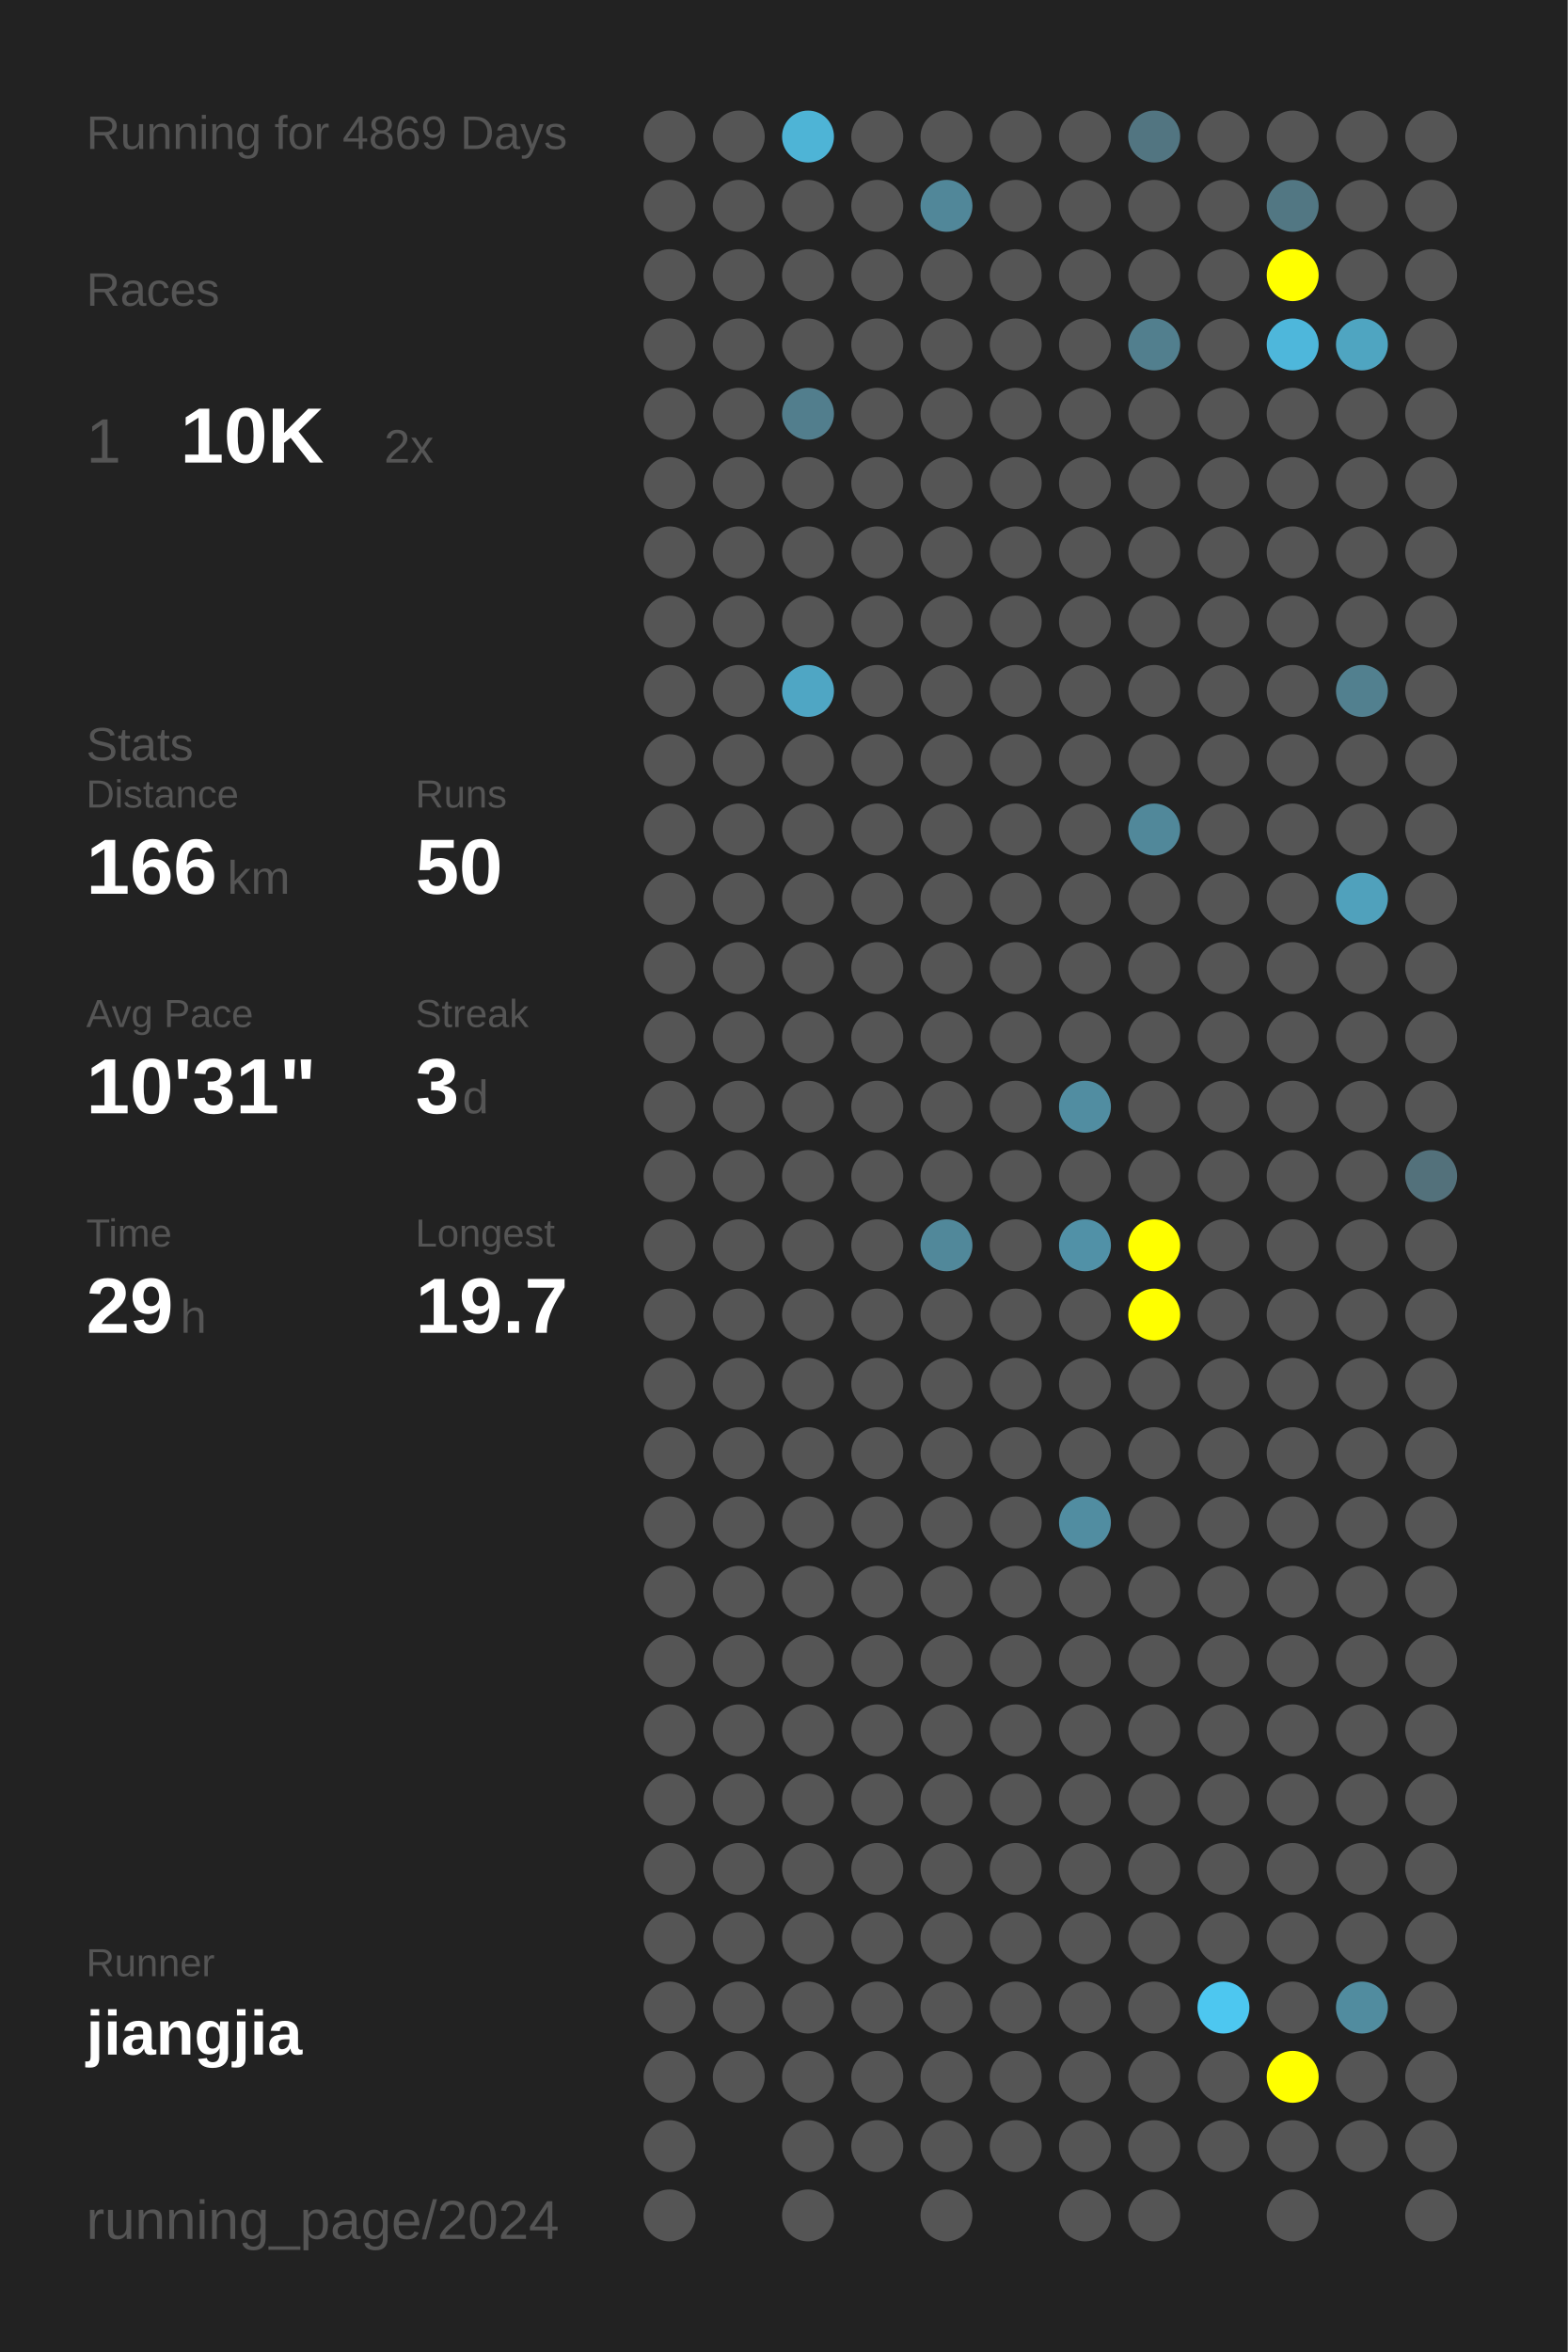
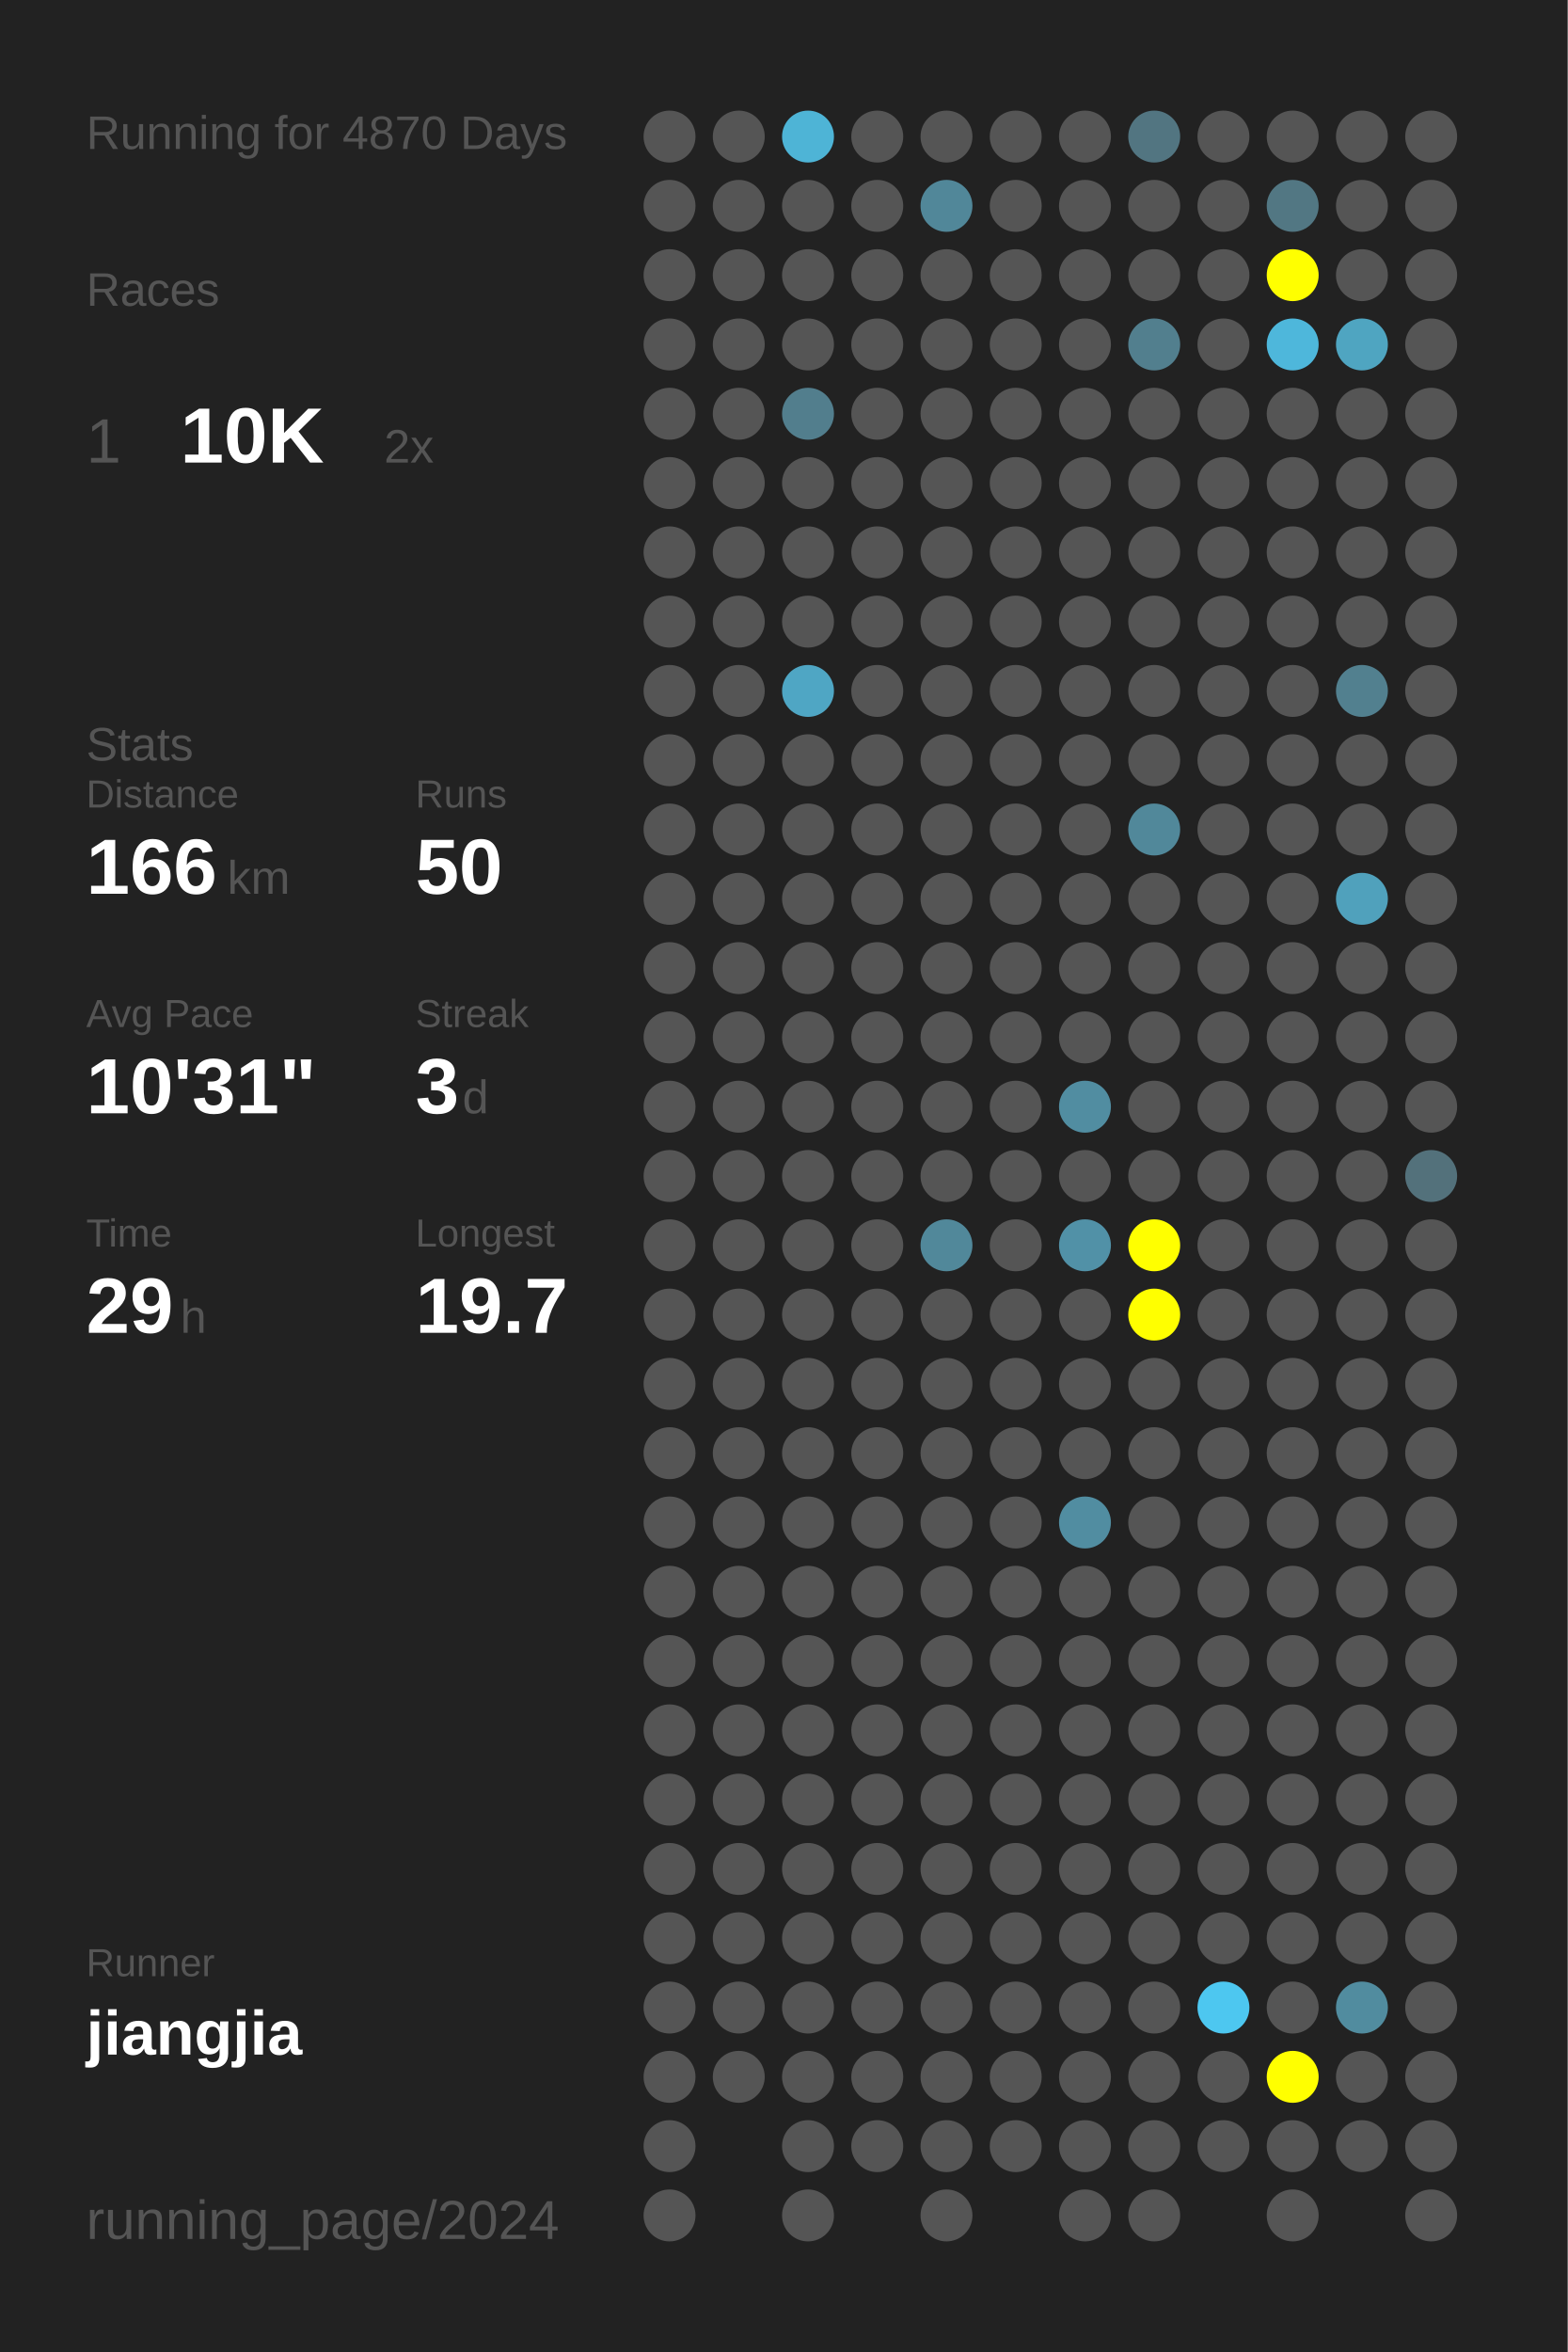
<svg xmlns="http://www.w3.org/2000/svg" baseProfile="full" height="300mm" version="1.1" viewBox="0,0,200,300" width="200mm">
  <defs />
  <rect fill="#222222" height="300" width="200" x="0" y="0" />
-   <text fill="#555555" style="font-size:6px; font-family:Arial;" x="11" y="19">Running for 4869 Days</text>
+   <text fill="#555555" style="font-size:6px; font-family:Arial;" x="11" y="19">Running for 4870 Days</text>
  <text fill="#555555" style="font-size:6px; font-family:Arial;" x="11" y="39">Races</text>
  <text fill="#555555" style="font-size:8px; font-family:Arial;" x="11" y="59">1</text>
  <text fill="#FFFFFF" style="font-size:10px; font-family:Arial; font-weight:bold;" x="23" y="59">10K</text>
  <text fill="#555555" style="font-size:6px; font-family:Arial;" x="49" y="59">2x</text>
  <text fill="#555555" style="font-size:6px; font-family:Arial;" x="11" y="97">Stats</text>
  <text fill="#555555" style="font-size:5px; font-family:Arial;" x="11" y="103">Distance</text>
  <text fill="#FFFFFF" style="font-size:10px; font-family:Arial; font-weight:bold;" x="11" y="114">166</text>
  <text fill="#555555" style="font-size:6px; font-family:Arial;" x="29" y="114">km</text>
  <text fill="#555555" style="font-size:5px; font-family:Arial;" x="53" y="103">Runs</text>
  <text fill="#FFFFFF" style="font-size:10px; font-family:Arial; font-weight:bold;" x="53" y="114">50</text>
  <text fill="#555555" style="font-size:5px; font-family:Arial;" x="11" y="131">Avg Pace</text>
  <text fill="#FFFFFF" style="font-size:10px; font-family:Arial; font-weight:bold;" x="11" y="142">10'31"</text>
  <text fill="#555555" style="font-size:5px; font-family:Arial;" x="53" y="131">Streak</text>
  <text fill="#FFFFFF" style="font-size:10px; font-family:Arial; font-weight:bold;" x="53" y="142">3</text>
  <text fill="#555555" style="font-size:6px; font-family:Arial;" x="59" y="142">d</text>
  <text fill="#555555" style="font-size:5px; font-family:Arial;" x="11" y="159">Time</text>
  <text fill="#FFFFFF" style="font-size:10px; font-family:Arial; font-weight:bold;" x="11" y="170">29</text>
  <text fill="#555555" style="font-size:6px; font-family:Arial;" x="23" y="170">h</text>
  <text fill="#555555" style="font-size:5px; font-family:Arial;" x="53" y="159">Longest</text>
  <text fill="#FFFFFF" style="font-size:10px; font-family:Arial; font-weight:bold;" x="53" y="170">19.7</text>
  <text fill="#555555" style="font-size:5px; font-family:Arial;" x="11" y="252.065">Runner</text>
  <text fill="#FFFFFF" style="font-size:8px; font-family:Arial; font-weight:bold;" x="11" y="262.065">jiangjia</text>
  <text fill="#555555" style="font-size:7px; font-family:Arial;" x="11" y="285.581">running_page/2024</text>
  <circle cx="85.417" cy="17.419" fill="#555555" r="3.312" />
  <circle cx="85.417" cy="26.258" fill="#555555" r="3.312" />
  <circle cx="85.417" cy="35.097" fill="#555555" r="3.312" />
  <circle cx="85.417" cy="43.935" fill="#555555" r="3.312" />
  <circle cx="85.417" cy="52.774" fill="#555555" r="3.312" />
  <circle cx="85.417" cy="61.613" fill="#555555" r="3.312" />
  <circle cx="85.417" cy="70.452" fill="#555555" r="3.312" />
  <circle cx="85.417" cy="79.29" fill="#555555" r="3.312" />
  <circle cx="85.417" cy="88.129" fill="#555555" r="3.312" />
  <circle cx="85.417" cy="96.968" fill="#555555" r="3.312" />
  <circle cx="85.417" cy="105.806" fill="#555555" r="3.312" />
  <circle cx="85.417" cy="114.645" fill="#555555" r="3.312" />
  <circle cx="85.417" cy="123.484" fill="#555555" r="3.312" />
  <circle cx="85.417" cy="132.323" fill="#555555" r="3.312" />
  <circle cx="85.417" cy="141.161" fill="#555555" r="3.312" />
  <circle cx="85.417" cy="150" fill="#555555" r="3.312" />
  <circle cx="85.417" cy="158.839" fill="#555555" r="3.312" />
  <circle cx="85.417" cy="167.677" fill="#555555" r="3.312" />
  <circle cx="85.417" cy="176.516" fill="#555555" r="3.312" />
  <circle cx="85.417" cy="185.355" fill="#555555" r="3.312" />
  <circle cx="85.417" cy="194.194" fill="#555555" r="3.312" />
  <circle cx="85.417" cy="203.032" fill="#555555" r="3.312" />
  <circle cx="85.417" cy="211.871" fill="#555555" r="3.312" />
  <circle cx="85.417" cy="220.71" fill="#555555" r="3.312" />
  <circle cx="85.417" cy="229.548" fill="#555555" r="3.312" />
  <circle cx="85.417" cy="238.387" fill="#555555" r="3.312" />
  <circle cx="85.417" cy="247.226" fill="#555555" r="3.312" />
  <circle cx="85.417" cy="256.065" fill="#555555" r="3.312" />
  <circle cx="85.417" cy="264.903" fill="#555555" r="3.312" />
  <circle cx="85.417" cy="273.742" fill="#555555" r="3.312" />
  <circle cx="85.417" cy="282.581" fill="#555555" r="3.312" />
  <circle cx="94.25" cy="17.419" fill="#555555" r="3.312" />
  <circle cx="94.25" cy="26.258" fill="#555555" r="3.312" />
  <circle cx="94.25" cy="35.097" fill="#555555" r="3.312" />
  <circle cx="94.25" cy="43.935" fill="#555555" r="3.312" />
  <circle cx="94.25" cy="52.774" fill="#555555" r="3.312" />
  <circle cx="94.25" cy="61.613" fill="#555555" r="3.312" />
  <circle cx="94.25" cy="70.452" fill="#555555" r="3.312" />
  <circle cx="94.25" cy="79.29" fill="#555555" r="3.312" />
  <circle cx="94.25" cy="88.129" fill="#555555" r="3.312" />
  <circle cx="94.25" cy="96.968" fill="#555555" r="3.312" />
  <circle cx="94.25" cy="105.806" fill="#555555" r="3.312" />
  <circle cx="94.25" cy="114.645" fill="#555555" r="3.312" />
  <circle cx="94.25" cy="123.484" fill="#555555" r="3.312" />
  <circle cx="94.25" cy="132.323" fill="#555555" r="3.312" />
  <circle cx="94.25" cy="141.161" fill="#555555" r="3.312" />
  <circle cx="94.25" cy="150" fill="#555555" r="3.312" />
  <circle cx="94.25" cy="158.839" fill="#555555" r="3.312" />
  <circle cx="94.25" cy="167.677" fill="#555555" r="3.312" />
  <circle cx="94.25" cy="176.516" fill="#555555" r="3.312" />
  <circle cx="94.25" cy="185.355" fill="#555555" r="3.312" />
  <circle cx="94.25" cy="194.194" fill="#555555" r="3.312" />
  <circle cx="94.25" cy="203.032" fill="#555555" r="3.312" />
  <circle cx="94.25" cy="211.871" fill="#555555" r="3.312" />
  <circle cx="94.25" cy="220.71" fill="#555555" r="3.312" />
  <circle cx="94.25" cy="229.548" fill="#555555" r="3.312" />
  <circle cx="94.25" cy="238.387" fill="#555555" r="3.312" />
  <circle cx="94.25" cy="247.226" fill="#555555" r="3.312" />
  <circle cx="94.25" cy="256.065" fill="#555555" r="3.312" />
  <circle cx="94.25" cy="264.903" fill="#555555" r="3.312" />
  <circle cx="103.083" cy="17.419" fill="#4eb4d6" r="3.312" />
  <circle cx="103.083" cy="26.258" fill="#555555" r="3.312" />
  <circle cx="103.083" cy="35.097" fill="#555555" r="3.312" />
  <circle cx="103.083" cy="43.935" fill="#555555" r="3.312" />
  <circle cx="103.083" cy="52.774" fill="#527e8d" r="3.312" />
  <circle cx="103.083" cy="61.613" fill="#555555" r="3.312" />
  <circle cx="103.083" cy="70.452" fill="#555555" r="3.312" />
  <circle cx="103.083" cy="79.29" fill="#555555" r="3.312" />
  <circle cx="103.083" cy="88.129" fill="#4fa6c4" r="3.312" />
  <circle cx="103.083" cy="96.968" fill="#555555" r="3.312" />
  <circle cx="103.083" cy="105.806" fill="#555555" r="3.312" />
  <circle cx="103.083" cy="114.645" fill="#555555" r="3.312" />
  <circle cx="103.083" cy="123.484" fill="#555555" r="3.312" />
  <circle cx="103.083" cy="132.323" fill="#555555" r="3.312" />
  <circle cx="103.083" cy="141.161" fill="#555555" r="3.312" />
  <circle cx="103.083" cy="150" fill="#555555" r="3.312" />
  <circle cx="103.083" cy="158.839" fill="#555555" r="3.312" />
  <circle cx="103.083" cy="167.677" fill="#555555" r="3.312" />
  <circle cx="103.083" cy="176.516" fill="#555555" r="3.312" />
  <circle cx="103.083" cy="185.355" fill="#555555" r="3.312" />
  <circle cx="103.083" cy="194.194" fill="#555555" r="3.312" />
  <circle cx="103.083" cy="203.032" fill="#555555" r="3.312" />
  <circle cx="103.083" cy="211.871" fill="#555555" r="3.312" />
  <circle cx="103.083" cy="220.71" fill="#555555" r="3.312" />
  <circle cx="103.083" cy="229.548" fill="#555555" r="3.312" />
  <circle cx="103.083" cy="238.387" fill="#555555" r="3.312" />
  <circle cx="103.083" cy="247.226" fill="#555555" r="3.312" />
  <circle cx="103.083" cy="256.065" fill="#555555" r="3.312" />
  <circle cx="103.083" cy="264.903" fill="#555555" r="3.312" />
  <circle cx="103.083" cy="273.742" fill="#555555" r="3.312" />
  <circle cx="103.083" cy="282.581" fill="#555555" r="3.312" />
  <circle cx="111.917" cy="17.419" fill="#555555" r="3.312" />
  <circle cx="111.917" cy="26.258" fill="#555555" r="3.312" />
  <circle cx="111.917" cy="35.097" fill="#555555" r="3.312" />
  <circle cx="111.917" cy="43.935" fill="#555555" r="3.312" />
  <circle cx="111.917" cy="52.774" fill="#555555" r="3.312" />
  <circle cx="111.917" cy="61.613" fill="#555555" r="3.312" />
  <circle cx="111.917" cy="70.452" fill="#555555" r="3.312" />
  <circle cx="111.917" cy="79.29" fill="#555555" r="3.312" />
  <circle cx="111.917" cy="88.129" fill="#555555" r="3.312" />
  <circle cx="111.917" cy="96.968" fill="#555555" r="3.312" />
  <circle cx="111.917" cy="105.806" fill="#555555" r="3.312" />
  <circle cx="111.917" cy="114.645" fill="#555555" r="3.312" />
  <circle cx="111.917" cy="123.484" fill="#555555" r="3.312" />
  <circle cx="111.917" cy="132.323" fill="#555555" r="3.312" />
  <circle cx="111.917" cy="141.161" fill="#555555" r="3.312" />
  <circle cx="111.917" cy="150" fill="#555555" r="3.312" />
  <circle cx="111.917" cy="158.839" fill="#555555" r="3.312" />
  <circle cx="111.917" cy="167.677" fill="#555555" r="3.312" />
  <circle cx="111.917" cy="176.516" fill="#555555" r="3.312" />
  <circle cx="111.917" cy="185.355" fill="#555555" r="3.312" />
  <circle cx="111.917" cy="194.194" fill="#555555" r="3.312" />
  <circle cx="111.917" cy="203.032" fill="#555555" r="3.312" />
  <circle cx="111.917" cy="211.871" fill="#555555" r="3.312" />
  <circle cx="111.917" cy="220.71" fill="#555555" r="3.312" />
  <circle cx="111.917" cy="229.548" fill="#555555" r="3.312" />
  <circle cx="111.917" cy="238.387" fill="#555555" r="3.312" />
  <circle cx="111.917" cy="247.226" fill="#555555" r="3.312" />
  <circle cx="111.917" cy="256.065" fill="#555555" r="3.312" />
  <circle cx="111.917" cy="264.903" fill="#555555" r="3.312" />
  <circle cx="111.917" cy="273.742" fill="#555555" r="3.312" />
  <circle cx="120.75" cy="17.419" fill="#555555" r="3.312" />
  <circle cx="120.75" cy="26.258" fill="#518799" r="3.312" />
  <circle cx="120.75" cy="35.097" fill="#555555" r="3.312" />
  <circle cx="120.75" cy="43.935" fill="#555555" r="3.312" />
  <circle cx="120.75" cy="52.774" fill="#555555" r="3.312" />
  <circle cx="120.75" cy="61.613" fill="#555555" r="3.312" />
  <circle cx="120.75" cy="70.452" fill="#555555" r="3.312" />
  <circle cx="120.75" cy="79.29" fill="#555555" r="3.312" />
  <circle cx="120.75" cy="88.129" fill="#555555" r="3.312" />
  <circle cx="120.75" cy="96.968" fill="#555555" r="3.312" />
  <circle cx="120.75" cy="105.806" fill="#555555" r="3.312" />
  <circle cx="120.75" cy="114.645" fill="#555555" r="3.312" />
  <circle cx="120.75" cy="123.484" fill="#555555" r="3.312" />
  <circle cx="120.75" cy="132.323" fill="#555555" r="3.312" />
  <circle cx="120.75" cy="141.161" fill="#555555" r="3.312" />
  <circle cx="120.75" cy="150" fill="#555555" r="3.312" />
  <circle cx="120.75" cy="158.839" fill="#51889a" r="3.312" />
  <circle cx="120.75" cy="167.677" fill="#555555" r="3.312" />
  <circle cx="120.75" cy="176.516" fill="#555555" r="3.312" />
  <circle cx="120.75" cy="185.355" fill="#555555" r="3.312" />
  <circle cx="120.75" cy="194.194" fill="#555555" r="3.312" />
  <circle cx="120.75" cy="203.032" fill="#555555" r="3.312" />
  <circle cx="120.75" cy="211.871" fill="#555555" r="3.312" />
  <circle cx="120.75" cy="220.71" fill="#555555" r="3.312" />
  <circle cx="120.75" cy="229.548" fill="#555555" r="3.312" />
  <circle cx="120.75" cy="238.387" fill="#555555" r="3.312" />
  <circle cx="120.75" cy="247.226" fill="#555555" r="3.312" />
  <circle cx="120.75" cy="256.065" fill="#555555" r="3.312" />
  <circle cx="120.75" cy="264.903" fill="#555555" r="3.312" />
  <circle cx="120.75" cy="273.742" fill="#555555" r="3.312" />
  <circle cx="120.75" cy="282.581" fill="#555555" r="3.312" />
  <circle cx="129.583" cy="17.419" fill="#555555" r="3.312" />
  <circle cx="129.583" cy="26.258" fill="#555555" r="3.312" />
  <circle cx="129.583" cy="35.097" fill="#555555" r="3.312" />
  <circle cx="129.583" cy="43.935" fill="#555555" r="3.312" />
  <circle cx="129.583" cy="52.774" fill="#555555" r="3.312" />
  <circle cx="129.583" cy="61.613" fill="#555555" r="3.312" />
  <circle cx="129.583" cy="70.452" fill="#555555" r="3.312" />
  <circle cx="129.583" cy="79.29" fill="#555555" r="3.312" />
  <circle cx="129.583" cy="88.129" fill="#555555" r="3.312" />
  <circle cx="129.583" cy="96.968" fill="#555555" r="3.312" />
  <circle cx="129.583" cy="105.806" fill="#555555" r="3.312" />
  <circle cx="129.583" cy="114.645" fill="#555555" r="3.312" />
  <circle cx="129.583" cy="123.484" fill="#555555" r="3.312" />
  <circle cx="129.583" cy="132.323" fill="#555555" r="3.312" />
  <circle cx="129.583" cy="141.161" fill="#555555" r="3.312" />
  <circle cx="129.583" cy="150" fill="#555555" r="3.312" />
  <circle cx="129.583" cy="158.839" fill="#555555" r="3.312" />
  <circle cx="129.583" cy="167.677" fill="#555555" r="3.312" />
  <circle cx="129.583" cy="176.516" fill="#555555" r="3.312" />
  <circle cx="129.583" cy="185.355" fill="#555555" r="3.312" />
  <circle cx="129.583" cy="194.194" fill="#555555" r="3.312" />
  <circle cx="129.583" cy="203.032" fill="#555555" r="3.312" />
  <circle cx="129.583" cy="211.871" fill="#555555" r="3.312" />
  <circle cx="129.583" cy="220.71" fill="#555555" r="3.312" />
  <circle cx="129.583" cy="229.548" fill="#555555" r="3.312" />
  <circle cx="129.583" cy="238.387" fill="#555555" r="3.312" />
  <circle cx="129.583" cy="247.226" fill="#555555" r="3.312" />
  <circle cx="129.583" cy="256.065" fill="#555555" r="3.312" />
  <circle cx="129.583" cy="264.903" fill="#555555" r="3.312" />
  <circle cx="129.583" cy="273.742" fill="#555555" r="3.312" />
  <circle cx="138.417" cy="17.419" fill="#555555" r="3.312" />
  <circle cx="138.417" cy="26.258" fill="#555555" r="3.312" />
  <circle cx="138.417" cy="35.097" fill="#555555" r="3.312" />
  <circle cx="138.417" cy="43.935" fill="#555555" r="3.312" />
  <circle cx="138.417" cy="52.774" fill="#555555" r="3.312" />
  <circle cx="138.417" cy="61.613" fill="#555555" r="3.312" />
  <circle cx="138.417" cy="70.452" fill="#555555" r="3.312" />
  <circle cx="138.417" cy="79.29" fill="#555555" r="3.312" />
  <circle cx="138.417" cy="88.129" fill="#555555" r="3.312" />
  <circle cx="138.417" cy="96.968" fill="#555555" r="3.312" />
  <circle cx="138.417" cy="105.806" fill="#555555" r="3.312" />
  <circle cx="138.417" cy="114.645" fill="#555555" r="3.312" />
  <circle cx="138.417" cy="123.484" fill="#555555" r="3.312" />
  <circle cx="138.417" cy="132.323" fill="#555555" r="3.312" />
  <circle cx="138.417" cy="141.161" fill="#518da1" r="3.312" />
  <circle cx="138.417" cy="150" fill="#555555" r="3.312" />
  <circle cx="138.417" cy="158.839" fill="#5191a7" r="3.312" />
  <circle cx="138.417" cy="167.677" fill="#555555" r="3.312" />
  <circle cx="138.417" cy="176.516" fill="#555555" r="3.312" />
  <circle cx="138.417" cy="185.355" fill="#555555" r="3.312" />
  <circle cx="138.417" cy="194.194" fill="#518da1" r="3.312" />
  <circle cx="138.417" cy="203.032" fill="#555555" r="3.312" />
  <circle cx="138.417" cy="211.871" fill="#555555" r="3.312" />
  <circle cx="138.417" cy="220.71" fill="#555555" r="3.312" />
  <circle cx="138.417" cy="229.548" fill="#555555" r="3.312" />
  <circle cx="138.417" cy="238.387" fill="#555555" r="3.312" />
  <circle cx="138.417" cy="247.226" fill="#555555" r="3.312" />
  <circle cx="138.417" cy="256.065" fill="#555555" r="3.312" />
  <circle cx="138.417" cy="264.903" fill="#555555" r="3.312" />
  <circle cx="138.417" cy="273.742" fill="#555555" r="3.312" />
  <circle cx="138.417" cy="282.581" fill="#555555" r="3.312" />
  <circle cx="147.25" cy="17.419" fill="#527581" r="3.312" />
  <circle cx="147.25" cy="26.258" fill="#555555" r="3.312" />
  <circle cx="147.25" cy="35.097" fill="#555555" r="3.312" />
  <circle cx="147.25" cy="43.935" fill="#527f8e" r="3.312" />
  <circle cx="147.25" cy="52.774" fill="#555555" r="3.312" />
  <circle cx="147.25" cy="61.613" fill="#555555" r="3.312" />
  <circle cx="147.25" cy="70.452" fill="#555555" r="3.312" />
  <circle cx="147.25" cy="79.29" fill="#555555" r="3.312" />
  <circle cx="147.25" cy="88.129" fill="#555555" r="3.312" />
  <circle cx="147.25" cy="96.968" fill="#555555" r="3.312" />
  <circle cx="147.25" cy="105.806" fill="#51889a" r="3.312" />
  <circle cx="147.25" cy="114.645" fill="#555555" r="3.312" />
  <circle cx="147.25" cy="123.484" fill="#555555" r="3.312" />
  <circle cx="147.25" cy="132.323" fill="#555555" r="3.312" />
  <circle cx="147.25" cy="141.161" fill="#555555" r="3.312" />
  <circle cx="147.25" cy="150" fill="#555555" r="3.312" />
  <circle cx="147.25" cy="158.839" fill="#FFFF00" r="3.312" />
  <circle cx="147.25" cy="167.677" fill="#FFFF00" r="3.312" />
  <circle cx="147.25" cy="176.516" fill="#555555" r="3.312" />
  <circle cx="147.25" cy="185.355" fill="#555555" r="3.312" />
  <circle cx="147.25" cy="194.194" fill="#555555" r="3.312" />
  <circle cx="147.25" cy="203.032" fill="#555555" r="3.312" />
  <circle cx="147.25" cy="211.871" fill="#555555" r="3.312" />
  <circle cx="147.25" cy="220.71" fill="#555555" r="3.312" />
  <circle cx="147.25" cy="229.548" fill="#555555" r="3.312" />
  <circle cx="147.25" cy="238.387" fill="#555555" r="3.312" />
  <circle cx="147.25" cy="247.226" fill="#555555" r="3.312" />
  <circle cx="147.25" cy="256.065" fill="#555555" r="3.312" />
  <circle cx="147.25" cy="264.903" fill="#555555" r="3.312" />
  <circle cx="147.25" cy="273.742" fill="#555555" r="3.312" />
  <circle cx="147.25" cy="282.581" fill="#555555" r="3.312" />
  <circle cx="156.083" cy="17.419" fill="#555555" r="3.312" />
  <circle cx="156.083" cy="26.258" fill="#555555" r="3.312" />
  <circle cx="156.083" cy="35.097" fill="#555555" r="3.312" />
  <circle cx="156.083" cy="43.935" fill="#555555" r="3.312" />
  <circle cx="156.083" cy="52.774" fill="#555555" r="3.312" />
  <circle cx="156.083" cy="61.613" fill="#555555" r="3.312" />
  <circle cx="156.083" cy="70.452" fill="#555555" r="3.312" />
  <circle cx="156.083" cy="79.29" fill="#555555" r="3.312" />
  <circle cx="156.083" cy="88.129" fill="#555555" r="3.312" />
  <circle cx="156.083" cy="96.968" fill="#555555" r="3.312" />
  <circle cx="156.083" cy="105.806" fill="#555555" r="3.312" />
  <circle cx="156.083" cy="114.645" fill="#555555" r="3.312" />
  <circle cx="156.083" cy="123.484" fill="#555555" r="3.312" />
  <circle cx="156.083" cy="132.323" fill="#555555" r="3.312" />
  <circle cx="156.083" cy="141.161" fill="#555555" r="3.312" />
  <circle cx="156.083" cy="150" fill="#555555" r="3.312" />
  <circle cx="156.083" cy="158.839" fill="#555555" r="3.312" />
  <circle cx="156.083" cy="167.677" fill="#555555" r="3.312" />
  <circle cx="156.083" cy="176.516" fill="#555555" r="3.312" />
  <circle cx="156.083" cy="185.355" fill="#555555" r="3.312" />
  <circle cx="156.083" cy="194.194" fill="#555555" r="3.312" />
  <circle cx="156.083" cy="203.032" fill="#555555" r="3.312" />
  <circle cx="156.083" cy="211.871" fill="#555555" r="3.312" />
  <circle cx="156.083" cy="220.71" fill="#555555" r="3.312" />
  <circle cx="156.083" cy="229.548" fill="#555555" r="3.312" />
  <circle cx="156.083" cy="238.387" fill="#555555" r="3.312" />
  <circle cx="156.083" cy="247.226" fill="#555555" r="3.312" />
  <circle cx="156.083" cy="256.065" fill="#4dc7f0" r="3.312" />
  <circle cx="156.083" cy="264.903" fill="#555555" r="3.312" />
  <circle cx="156.083" cy="273.742" fill="#555555" r="3.312" />
  <circle cx="164.917" cy="17.419" fill="#555555" r="3.312" />
  <circle cx="164.917" cy="26.258" fill="#527783" r="3.312" />
  <circle cx="164.917" cy="35.097" fill="#FFFF00" r="3.312" />
  <circle cx="164.917" cy="43.935" fill="#4eb7db" r="3.312" />
  <circle cx="164.917" cy="52.774" fill="#555555" r="3.312" />
  <circle cx="164.917" cy="61.613" fill="#555555" r="3.312" />
  <circle cx="164.917" cy="70.452" fill="#555555" r="3.312" />
  <circle cx="164.917" cy="79.29" fill="#555555" r="3.312" />
  <circle cx="164.917" cy="88.129" fill="#555555" r="3.312" />
  <circle cx="164.917" cy="96.968" fill="#555555" r="3.312" />
  <circle cx="164.917" cy="105.806" fill="#555555" r="3.312" />
  <circle cx="164.917" cy="114.645" fill="#555555" r="3.312" />
  <circle cx="164.917" cy="123.484" fill="#555555" r="3.312" />
  <circle cx="164.917" cy="132.323" fill="#555555" r="3.312" />
  <circle cx="164.917" cy="141.161" fill="#555555" r="3.312" />
  <circle cx="164.917" cy="150" fill="#555555" r="3.312" />
  <circle cx="164.917" cy="158.839" fill="#555555" r="3.312" />
  <circle cx="164.917" cy="167.677" fill="#555555" r="3.312" />
  <circle cx="164.917" cy="176.516" fill="#555555" r="3.312" />
  <circle cx="164.917" cy="185.355" fill="#555555" r="3.312" />
  <circle cx="164.917" cy="194.194" fill="#555555" r="3.312" />
  <circle cx="164.917" cy="203.032" fill="#555555" r="3.312" />
  <circle cx="164.917" cy="211.871" fill="#555555" r="3.312" />
  <circle cx="164.917" cy="220.71" fill="#555555" r="3.312" />
  <circle cx="164.917" cy="229.548" fill="#555555" r="3.312" />
  <circle cx="164.917" cy="238.387" fill="#555555" r="3.312" />
  <circle cx="164.917" cy="247.226" fill="#555555" r="3.312" />
  <circle cx="164.917" cy="256.065" fill="#555555" r="3.312" />
  <circle cx="164.917" cy="264.903" fill="#FFFF00" r="3.312" />
  <circle cx="164.917" cy="273.742" fill="#555555" r="3.312" />
  <circle cx="164.917" cy="282.581" fill="#555555" r="3.312" />
  <circle cx="173.75" cy="17.419" fill="#555555" r="3.312" />
  <circle cx="173.75" cy="26.258" fill="#555555" r="3.312" />
  <circle cx="173.75" cy="35.097" fill="#555555" r="3.312" />
  <circle cx="173.75" cy="43.935" fill="#4fa5c1" r="3.312" />
  <circle cx="173.75" cy="52.774" fill="#555555" r="3.312" />
  <circle cx="173.75" cy="61.613" fill="#555555" r="3.312" />
  <circle cx="173.75" cy="70.452" fill="#555555" r="3.312" />
  <circle cx="173.75" cy="79.29" fill="#555555" r="3.312" />
  <circle cx="173.75" cy="88.129" fill="#52808f" r="3.312" />
  <circle cx="173.75" cy="96.968" fill="#555555" r="3.312" />
  <circle cx="173.75" cy="105.806" fill="#555555" r="3.312" />
  <circle cx="173.75" cy="114.645" fill="#50a1bc" r="3.312" />
  <circle cx="173.75" cy="123.484" fill="#555555" r="3.312" />
  <circle cx="173.75" cy="132.323" fill="#555555" r="3.312" />
  <circle cx="173.75" cy="141.161" fill="#555555" r="3.312" />
  <circle cx="173.75" cy="150" fill="#555555" r="3.312" />
  <circle cx="173.75" cy="158.839" fill="#555555" r="3.312" />
  <circle cx="173.75" cy="167.677" fill="#555555" r="3.312" />
  <circle cx="173.75" cy="176.516" fill="#555555" r="3.312" />
  <circle cx="173.75" cy="185.355" fill="#555555" r="3.312" />
  <circle cx="173.75" cy="194.194" fill="#555555" r="3.312" />
  <circle cx="173.75" cy="203.032" fill="#555555" r="3.312" />
  <circle cx="173.75" cy="211.871" fill="#555555" r="3.312" />
  <circle cx="173.75" cy="220.71" fill="#555555" r="3.312" />
  <circle cx="173.75" cy="229.548" fill="#555555" r="3.312" />
  <circle cx="173.75" cy="238.387" fill="#555555" r="3.312" />
  <circle cx="173.75" cy="247.226" fill="#555555" r="3.312" />
  <circle cx="173.75" cy="256.065" fill="#518c9f" r="3.312" />
  <circle cx="173.75" cy="264.903" fill="#555555" r="3.312" />
  <circle cx="173.75" cy="273.742" fill="#555555" r="3.312" />
  <circle cx="182.583" cy="17.419" fill="#555555" r="3.312" />
  <circle cx="182.583" cy="26.258" fill="#555555" r="3.312" />
  <circle cx="182.583" cy="35.097" fill="#555555" r="3.312" />
  <circle cx="182.583" cy="43.935" fill="#555555" r="3.312" />
  <circle cx="182.583" cy="52.774" fill="#555555" r="3.312" />
  <circle cx="182.583" cy="61.613" fill="#555555" r="3.312" />
  <circle cx="182.583" cy="70.452" fill="#555555" r="3.312" />
  <circle cx="182.583" cy="79.29" fill="#555555" r="3.312" />
  <circle cx="182.583" cy="88.129" fill="#555555" r="3.312" />
  <circle cx="182.583" cy="96.968" fill="#555555" r="3.312" />
  <circle cx="182.583" cy="105.806" fill="#555555" r="3.312" />
  <circle cx="182.583" cy="114.645" fill="#555555" r="3.312" />
  <circle cx="182.583" cy="123.484" fill="#555555" r="3.312" />
  <circle cx="182.583" cy="132.323" fill="#555555" r="3.312" />
  <circle cx="182.583" cy="141.161" fill="#555555" r="3.312" />
  <circle cx="182.583" cy="150" fill="#53717b" r="3.312" />
  <circle cx="182.583" cy="158.839" fill="#555555" r="3.312" />
  <circle cx="182.583" cy="167.677" fill="#555555" r="3.312" />
  <circle cx="182.583" cy="176.516" fill="#555555" r="3.312" />
  <circle cx="182.583" cy="185.355" fill="#555555" r="3.312" />
  <circle cx="182.583" cy="194.194" fill="#555555" r="3.312" />
  <circle cx="182.583" cy="203.032" fill="#555555" r="3.312" />
  <circle cx="182.583" cy="211.871" fill="#555555" r="3.312" />
  <circle cx="182.583" cy="220.71" fill="#555555" r="3.312" />
  <circle cx="182.583" cy="229.548" fill="#555555" r="3.312" />
  <circle cx="182.583" cy="238.387" fill="#555555" r="3.312" />
  <circle cx="182.583" cy="247.226" fill="#555555" r="3.312" />
  <circle cx="182.583" cy="256.065" fill="#555555" r="3.312" />
  <circle cx="182.583" cy="264.903" fill="#555555" r="3.312" />
  <circle cx="182.583" cy="273.742" fill="#555555" r="3.312" />
  <circle cx="182.583" cy="282.581" fill="#555555" r="3.312" />
</svg>
